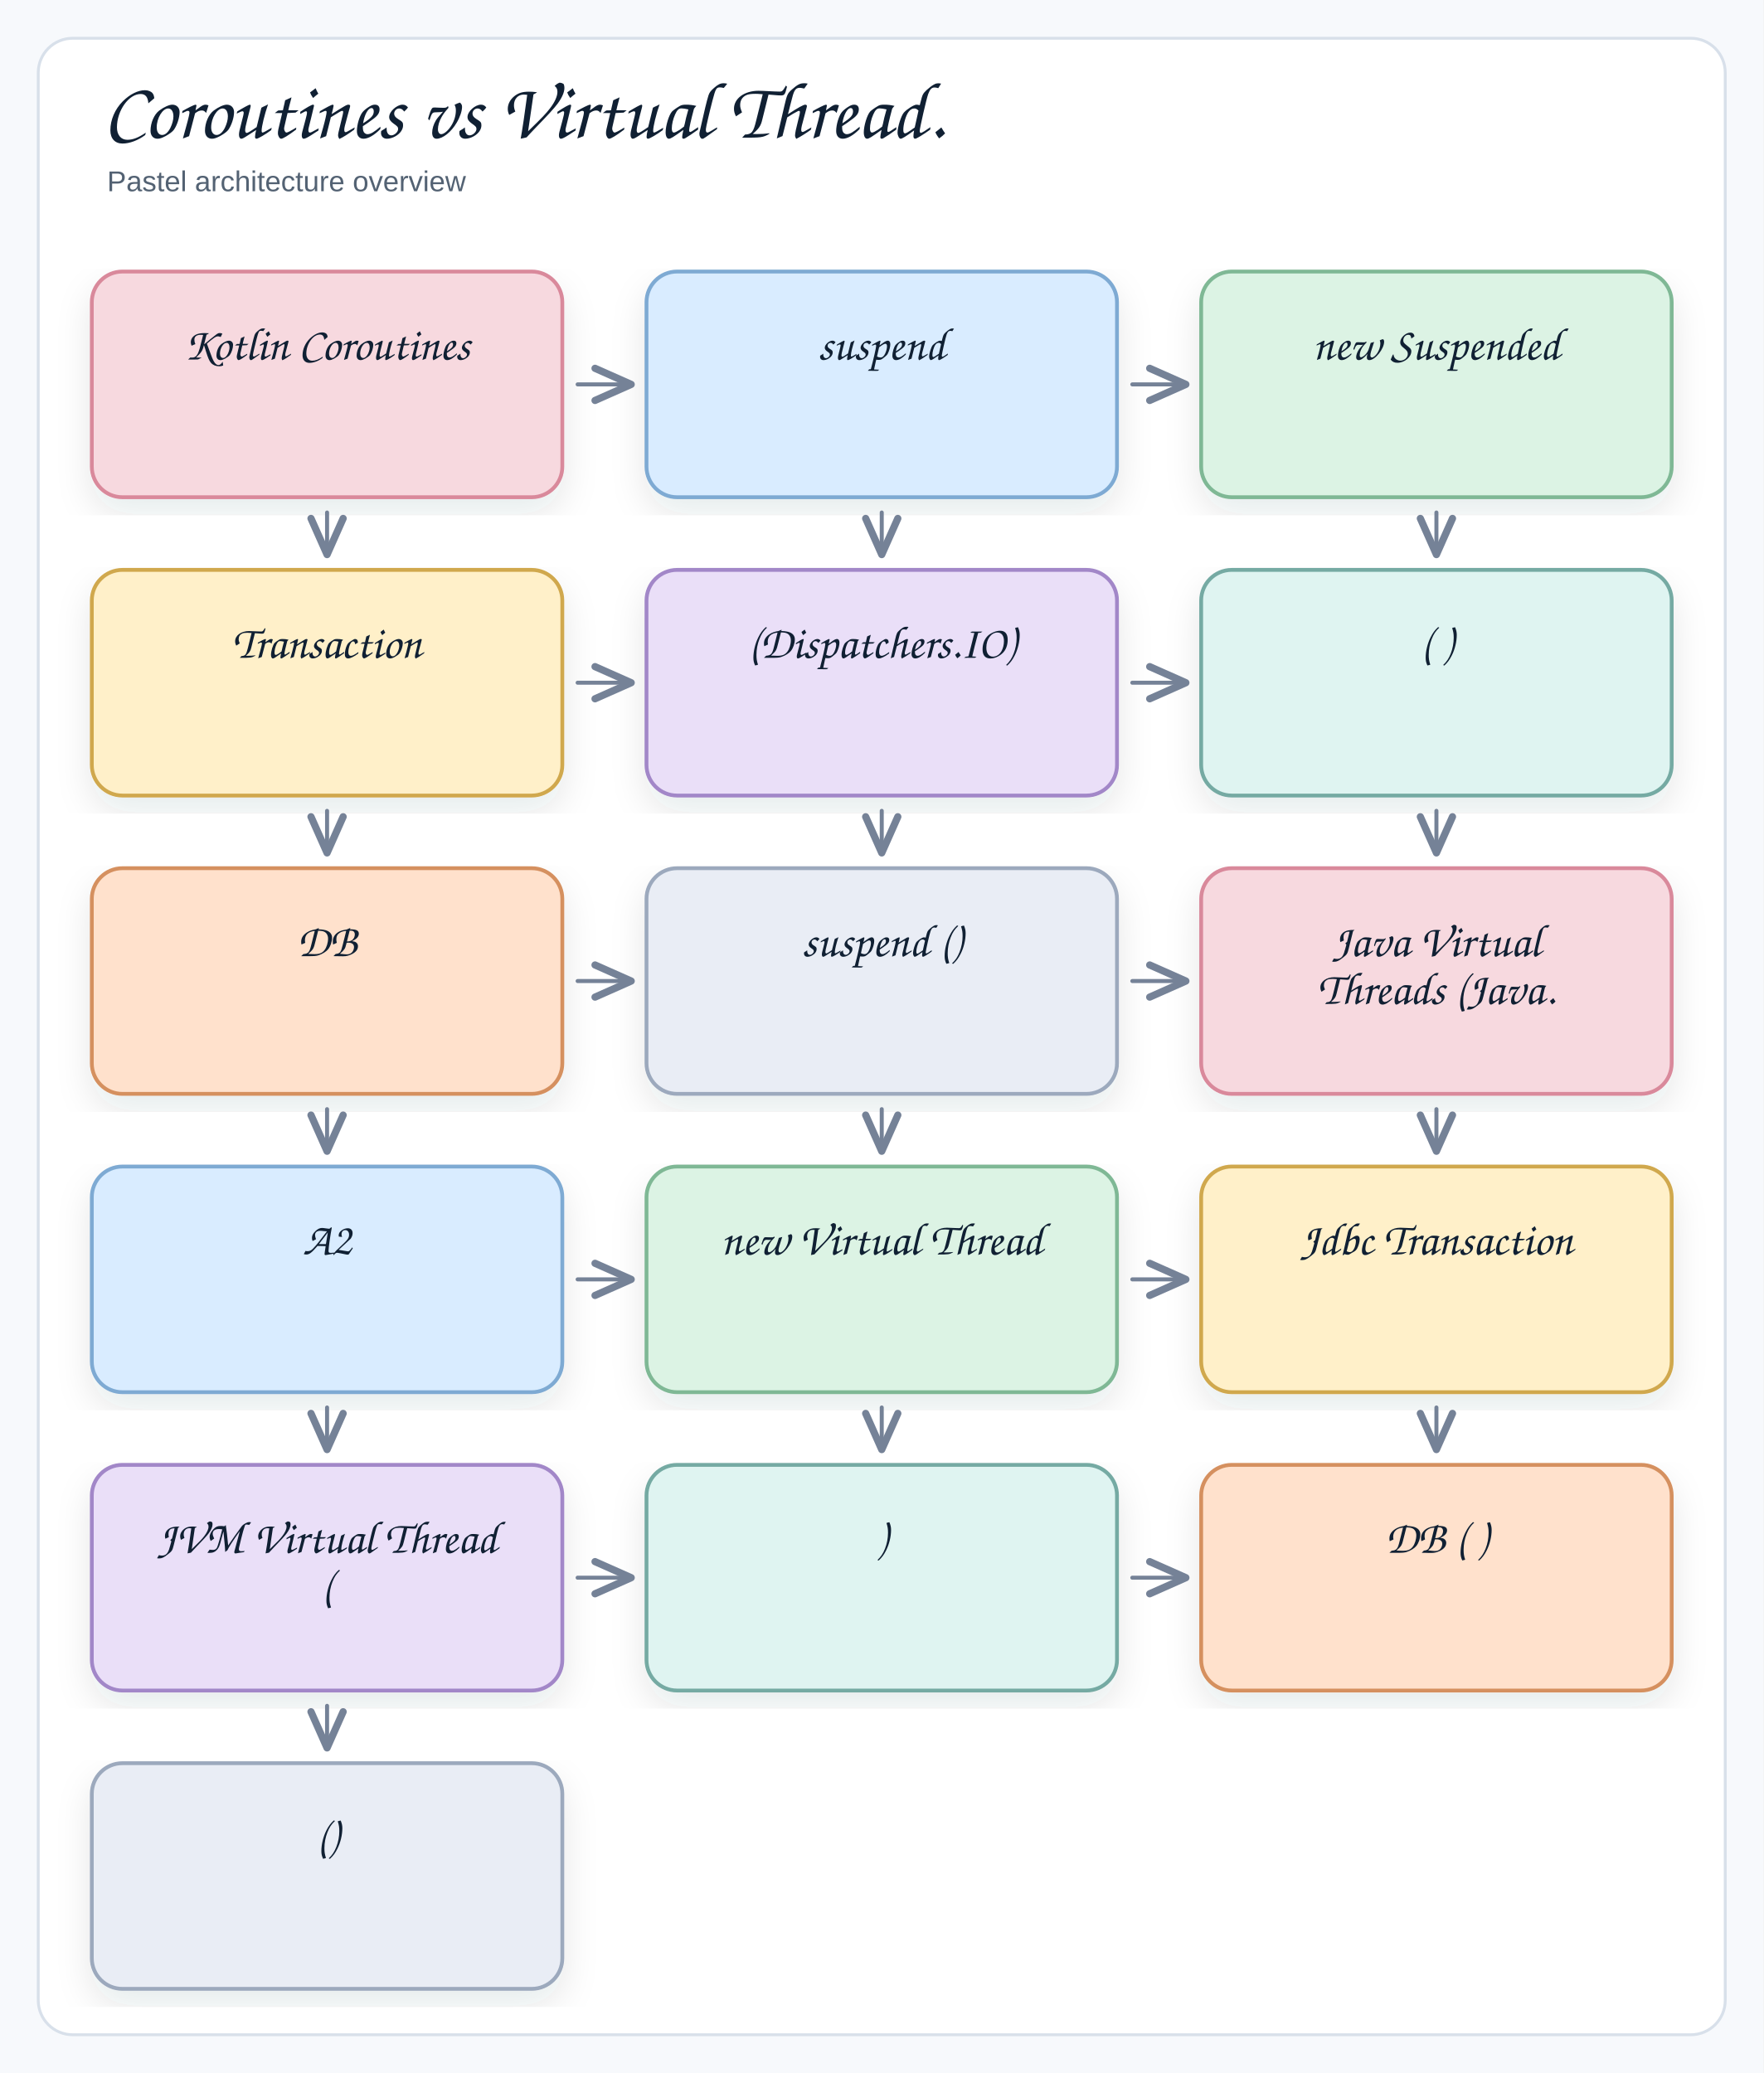
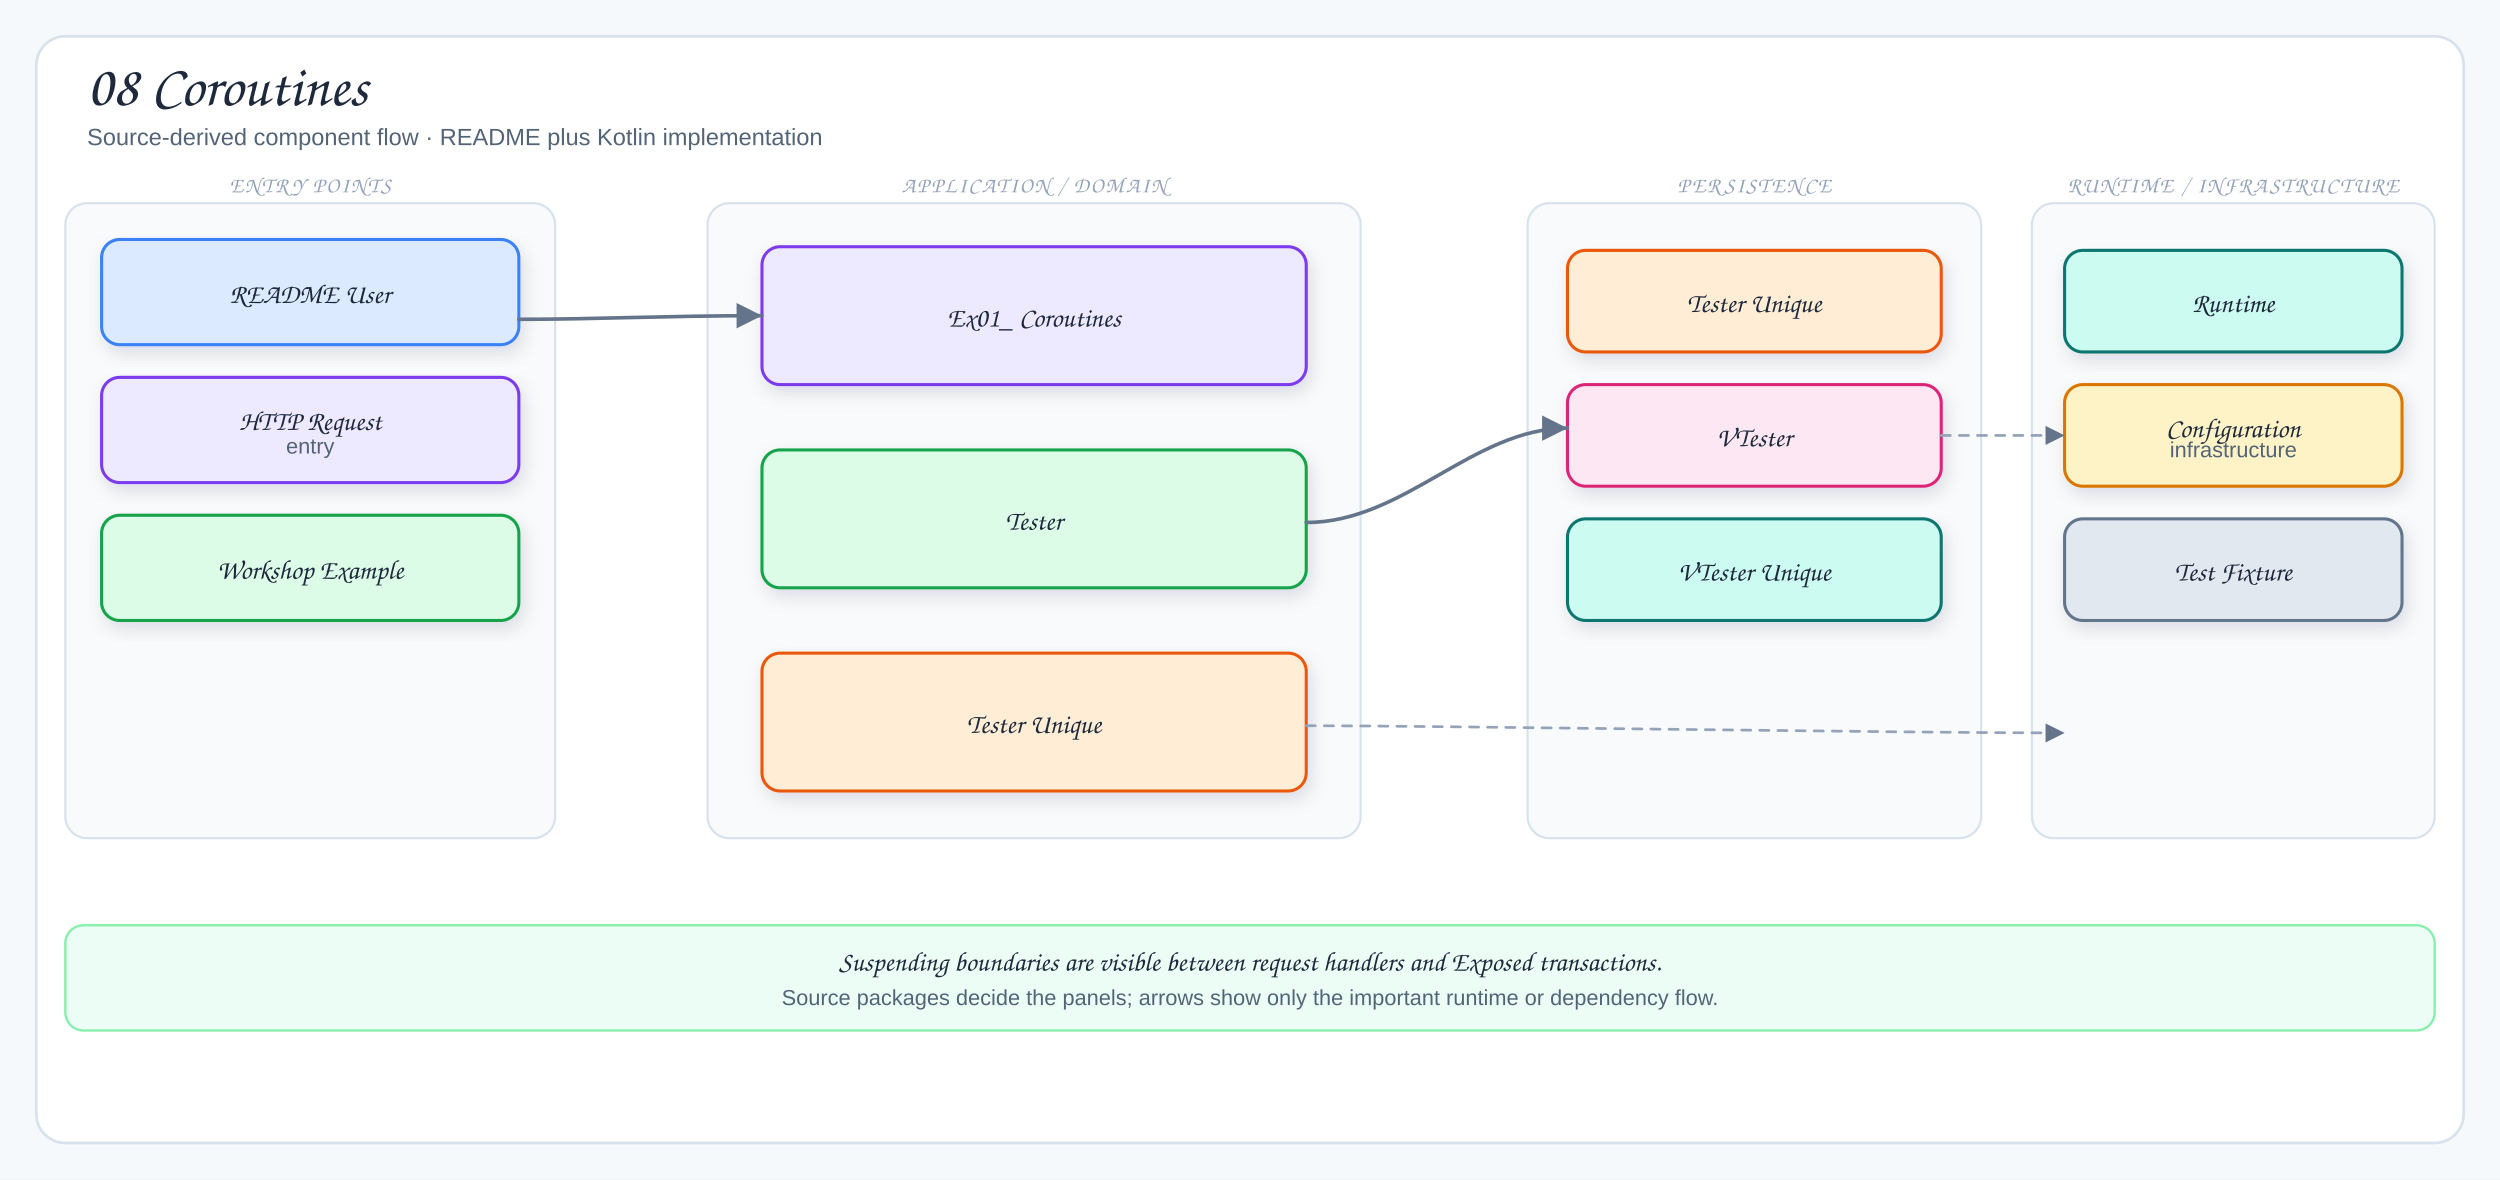
- <svg xmlns="http://www.w3.org/2000/svg" width="922" height="1084" viewBox="0 0 922 1084" role="img" aria-label="Coroutines vs Virtual Thread.">
+ <svg xmlns="http://www.w3.org/2000/svg" viewBox="0 0 1378 650" width="1378" height="650" role="img" aria-label="08 Coroutines">
  <defs>
-     <filter id="shadow" x="-8%" y="-8%" width="116%" height="116%">
-       <feDropShadow dx="0" dy="8" stdDeviation="9" flood-color="#1f2937" flood-opacity="0.10" />
+     <filter id="shadow" x="-10%" y="-10%" width="120%" height="130%">
+       <feDropShadow dx="2" dy="4" stdDeviation="5" flood-color="#1f2937" flood-opacity="0.12" />
    </filter>
-     <marker id="openArrow" markerWidth="12" markerHeight="10" refX="10" refY="5" orient="auto" markerUnits="strokeWidth">
-       <path d="M 1 1 L 10 5 L 1 9" fill="none" stroke="#758297" stroke-width="1.8" stroke-linecap="round" stroke-linejoin="round" />
+     <marker id="arrow" markerWidth="9" markerHeight="9" refX="8" refY="4.5" orient="auto">
+       <path d="M1,1 L8,4.5 L1,8 Z" fill="#64748b" />
+     </marker>
+     <marker id="inherit" markerWidth="11" markerHeight="10" refX="9.5" refY="5" orient="auto">
+       <path d="M0.5,1 L9.5,5 L0.5,9 Z" fill="#fff" stroke="#64748b" stroke-width="1.5" />
    </marker>
    <style>
-   .canvas{fill:#f7f9fc}
-   .frame{fill:#fff;stroke:#d8e0ea;stroke-width:1.5}
-   .title{font-family:"Architects Daughter","Comic Sans MS","Comic Sans",cursive;font-size:42px;font-weight:400;fill:#102033}
-   .subtitle{font-family:"Comic Sans MS","Comic Sans","Comic Neue",Arial,sans-serif;font-size:15px;font-weight:400;fill:#536273}
-   .label{font-family:"Architects Daughter","Comic Sans MS","Comic Sans",cursive;font-size:24px;font-weight:400;fill:#102033}
-   .smallLabel{font-family:"Architects Daughter","Comic Sans MS","Comic Sans",cursive;font-size:20px;font-weight:400;fill:#102033}
-   .mono{font-family:"Comic Sans MS","Comic Sans","Comic Neue",Arial,sans-serif;font-size:12px;font-weight:400;fill:#102033}
-   .small{font-family:"Comic Sans MS","Comic Sans","Comic Neue",Arial,sans-serif;font-size:12px;font-weight:400;fill:#536273}
-   .strong{font-family:"Comic Sans MS","Comic Sans","Comic Neue",Arial,sans-serif;font-size:13px;font-weight:400;fill:#102033}
-   .card{stroke-width:2;filter:url(#shadow)}
-   .line{fill:none;stroke:#758297;stroke-width:2.1;stroke-linecap:round;stroke-linejoin:round}
-   .dash{fill:none;stroke:#9aa6b8;stroke-width:1.6;stroke-linecap:round;stroke-dasharray:6 8}
-   .note{fill:#ffffff;stroke:#d8e0ea;stroke-width:1.2}
+   .canvas{fill:#f6f9fc}
+   .frame{fill:#fff;stroke:#d7e2ec;stroke-width:1.5}
+   .panel{fill:#f8fafc;stroke:#d7e2ec;stroke-width:1.2}
+   .card{stroke-width:1.7;filter:url(#shadow)}
+   .title{font-family:"Architects Daughter","Comic Sans MS",cursive;font-size:32px;fill:#1e293b}
+   .subtitle{font-family:"Comic Sans MS","Comic Sans","Comic Neue",Arial,sans-serif;font-size:13px;fill:#536476}
+   .panelTitle{font-family:"Architects Daughter","Comic Sans MS",cursive;font-size:12px;letter-spacing:.08em;fill:#94a3b8}
+   .label{font-family:"Architects Daughter","Comic Sans MS",cursive;font-size:18px;fill:#1e293b}
+   .smallLabel{font-family:"Architects Daughter","Comic Sans MS",cursive;font-size:15px;fill:#1e293b}
+   .detail{font-family:"Comic Sans MS","Comic Sans","Comic Neue",Arial,sans-serif;font-size:12px;fill:#536476}
+   .tiny{font-family:"Comic Sans MS","Comic Sans","Comic Neue",Arial,sans-serif;font-size:10px;fill:#64748b}
+   .arrow{fill:none;stroke:#64748b;stroke-width:2;stroke-linecap:round;stroke-linejoin:round;marker-end:url(#arrow)}
+   .softArrow{fill:none;stroke:#94a3b8;stroke-width:1.5;stroke-linecap:round;stroke-linejoin:round;stroke-dasharray:5 5;marker-end:url(#arrow)}
+   .inherit{fill:none;stroke:#64748b;stroke-width:1.7;stroke-linecap:round;stroke-linejoin:round;marker-end:url(#inherit)}
+   .divider{stroke:#cbd5e1;stroke-width:1.2;stroke-dasharray:6 6}
</style>
  </defs>
-   <rect class="canvas" x="0" y="0" width="922" height="100%" />
-   <rect class="frame" x="20" y="20" width="882" height="1044" rx="18" />
-   <text class="title" x="54" y="72">Coroutines vs Virtual Thread.</text>
-   <text class="subtitle" x="56" y="100">Pastel architecture overview</text>
-   <rect class="card" x="48" y="142" width="246" height="118" rx="16" fill="#f7d9df" stroke="#d9899b" />
-   <text class="label" x="171" y="188" text-anchor="middle">Kotlin Coroutines</text>
-   <rect class="card" x="338" y="142" width="246" height="118" rx="16" fill="#d9ecff" stroke="#7eaad3" />
-   <text class="label" x="461" y="188" text-anchor="middle">suspend</text>
-   <rect class="card" x="628" y="142" width="246" height="118" rx="16" fill="#dcf3e4" stroke="#7fb895" />
-   <text class="label" x="751" y="188" text-anchor="middle">new Suspended</text>
-   <rect class="card" x="48" y="298" width="246" height="118" rx="16" fill="#fff0c9" stroke="#d0a84e" />
-   <text class="label" x="171" y="344" text-anchor="middle">Transaction</text>
-   <rect class="card" x="338" y="298" width="246" height="118" rx="16" fill="#eadff8" stroke="#a287c8" />
-   <text class="label" x="461" y="344" text-anchor="middle">(Dispatchers.IO)</text>
-   <rect class="card" x="628" y="298" width="246" height="118" rx="16" fill="#dff4f1" stroke="#75aaa3" />
-   <text class="label" x="751" y="344" text-anchor="middle">( )</text>
-   <rect class="card" x="48" y="454" width="246" height="118" rx="16" fill="#ffe1cc" stroke="#d5905f" />
-   <text class="label" x="171" y="500" text-anchor="middle">DB</text>
-   <rect class="card" x="338" y="454" width="246" height="118" rx="16" fill="#e9edf5" stroke="#9ca9bd" />
-   <text class="label" x="461" y="500" text-anchor="middle">suspend ()</text>
-   <rect class="card" x="628" y="454" width="246" height="118" rx="16" fill="#f7d9df" stroke="#d9899b" />
-   <text class="label" x="751" y="500" text-anchor="middle">Java Virtual</text>
-   <text class="label" x="751" y="525" text-anchor="middle">Threads (Java.</text>
-   <rect class="card" x="48" y="610" width="246" height="118" rx="16" fill="#d9ecff" stroke="#7eaad3" />
-   <text class="label" x="171" y="656" text-anchor="middle">A2</text>
-   <rect class="card" x="338" y="610" width="246" height="118" rx="16" fill="#dcf3e4" stroke="#7fb895" />
-   <text class="label" x="461" y="656" text-anchor="middle">new Virtual Thread</text>
-   <rect class="card" x="628" y="610" width="246" height="118" rx="16" fill="#fff0c9" stroke="#d0a84e" />
-   <text class="label" x="751" y="656" text-anchor="middle">Jdbc Transaction</text>
-   <rect class="card" x="48" y="766" width="246" height="118" rx="16" fill="#eadff8" stroke="#a287c8" />
-   <text class="label" x="171" y="812" text-anchor="middle">JVM Virtual Thread</text>
-   <text class="label" x="171" y="837" text-anchor="middle">(</text>
-   <rect class="card" x="338" y="766" width="246" height="118" rx="16" fill="#dff4f1" stroke="#75aaa3" />
-   <text class="label" x="461" y="812" text-anchor="middle">)</text>
-   <rect class="card" x="628" y="766" width="246" height="118" rx="16" fill="#ffe1cc" stroke="#d5905f" />
-   <text class="label" x="751" y="812" text-anchor="middle">DB ( )</text>
-   <rect class="card" x="48" y="922" width="246" height="118" rx="16" fill="#e9edf5" stroke="#9ca9bd" />
-   <text class="label" x="171" y="968" text-anchor="middle">()</text>
-   <path class="line" d="M 302 201 L 330 201" marker-end="url(#openArrow)" />
-   <path class="line" d="M 171 268 L 171 290" marker-end="url(#openArrow)" />
-   <path class="line" d="M 592 201 L 620 201" marker-end="url(#openArrow)" />
-   <path class="line" d="M 461 268 L 461 290" marker-end="url(#openArrow)" />
-   <path class="line" d="M 751 268 L 751 290" marker-end="url(#openArrow)" />
-   <path class="line" d="M 302 357 L 330 357" marker-end="url(#openArrow)" />
-   <path class="line" d="M 171 424 L 171 446" marker-end="url(#openArrow)" />
-   <path class="line" d="M 592 357 L 620 357" marker-end="url(#openArrow)" />
-   <path class="line" d="M 461 424 L 461 446" marker-end="url(#openArrow)" />
-   <path class="line" d="M 751 424 L 751 446" marker-end="url(#openArrow)" />
-   <path class="line" d="M 302 513 L 330 513" marker-end="url(#openArrow)" />
-   <path class="line" d="M 171 580 L 171 602" marker-end="url(#openArrow)" />
-   <path class="line" d="M 592 513 L 620 513" marker-end="url(#openArrow)" />
-   <path class="line" d="M 461 580 L 461 602" marker-end="url(#openArrow)" />
-   <path class="line" d="M 751 580 L 751 602" marker-end="url(#openArrow)" />
-   <path class="line" d="M 302 669 L 330 669" marker-end="url(#openArrow)" />
-   <path class="line" d="M 171 736 L 171 758" marker-end="url(#openArrow)" />
-   <path class="line" d="M 592 669 L 620 669" marker-end="url(#openArrow)" />
-   <path class="line" d="M 461 736 L 461 758" marker-end="url(#openArrow)" />
-   <path class="line" d="M 751 736 L 751 758" marker-end="url(#openArrow)" />
-   <path class="line" d="M 302 825 L 330 825" marker-end="url(#openArrow)" />
-   <path class="line" d="M 171 892 L 171 914" marker-end="url(#openArrow)" />
-   <path class="line" d="M 592 825 L 620 825" marker-end="url(#openArrow)" />
+   <rect width="1378" height="650" class="canvas" />
+   <rect x="20" y="20" width="1338" height="610" rx="16" class="frame" />
+   <text x="48" y="58" class="title">08 Coroutines</text>
+   <text x="48" y="80" class="subtitle">Source-derived component flow · README plus Kotlin implementation</text>
+   <rect x="36" y="112" width="270" height="350" rx="12" class="panel" />
+   <text x="171" y="106" class="panelTitle" text-anchor="middle">ENTRY POINTS</text>
+   <rect x="56" y="132" width="230" height="58" rx="10" fill="#dbeafe" stroke="#3b82f6" class="card" />
+   <text x="171" y="167" class="smallLabel" text-anchor="middle">README User</text>
+   <rect x="56" y="208" width="230" height="58" rx="10" fill="#ede9fe" stroke="#7c3aed" class="card" />
+   <text x="171" y="237" class="smallLabel" text-anchor="middle">HTTP Request</text>
+   <text x="171" y="250" class="detail" text-anchor="middle">entry</text>
+   <rect x="56" y="284" width="230" height="58" rx="10" fill="#dcfce7" stroke="#16a34a" class="card" />
+   <text x="171" y="319" class="smallLabel" text-anchor="middle">Workshop Example</text>
+   <rect x="390" y="112" width="360" height="350" rx="12" class="panel" />
+   <text x="570" y="106" class="panelTitle" text-anchor="middle">APPLICATION / DOMAIN</text>
+   <rect x="420" y="136" width="300" height="76" rx="10" fill="#ede9fe" stroke="#7c3aed" class="card" />
+   <text x="570" y="180" class="smallLabel" text-anchor="middle">Ex01_ Coroutines</text>
+   <rect x="420" y="248" width="300" height="76" rx="10" fill="#dcfce7" stroke="#16a34a" class="card" />
+   <text x="570" y="292" class="smallLabel" text-anchor="middle">Tester</text>
+   <rect x="420" y="360" width="300" height="76" rx="10" fill="#ffedd5" stroke="#ea580c" class="card" />
+   <text x="570" y="404" class="smallLabel" text-anchor="middle">Tester Unique</text>
+   <rect x="842" y="112" width="250" height="350" rx="12" class="panel" />
+   <text x="967" y="106" class="panelTitle" text-anchor="middle">PERSISTENCE</text>
+   <rect x="864" y="138" width="206" height="56" rx="10" fill="#ffedd5" stroke="#ea580c" class="card" />
+   <text x="967" y="172" class="smallLabel" text-anchor="middle">Tester Unique</text>
+   <rect x="864" y="212" width="206" height="56" rx="10" fill="#fce7f3" stroke="#db2777" class="card" />
+   <text x="967" y="246" class="smallLabel" text-anchor="middle">VTester</text>
+   <rect x="864" y="286" width="206" height="56" rx="10" fill="#ccfbf1" stroke="#0f766e" class="card" />
+   <text x="967" y="320" class="smallLabel" text-anchor="middle">VTester Unique</text>
+   <rect x="1120" y="112" width="222" height="350" rx="12" class="panel" />
+   <text x="1231" y="106" class="panelTitle" text-anchor="middle">RUNTIME / INFRASTRUCTURE</text>
+   <rect x="1138" y="138" width="186" height="56" rx="10" fill="#ccfbf1" stroke="#0f766e" class="card" />
+   <text x="1231" y="172" class="smallLabel" text-anchor="middle">Runtime</text>
+   <rect x="1138" y="212" width="186" height="56" rx="10" fill="#fef3c7" stroke="#d97706" class="card" />
+   <text x="1231" y="241" class="smallLabel" text-anchor="middle">Configuration</text>
+   <text x="1231" y="252" class="detail" text-anchor="middle">infrastructure</text>
+   <rect x="1138" y="286" width="186" height="56" rx="10" fill="#e2e8f0" stroke="#64748b" class="card" />
+   <text x="1231" y="320" class="smallLabel" text-anchor="middle">Test Fixture</text>
+   <path d="M286,176 C330,176 366,174 420,174" class="arrow" />
+   <path d="M720,288 C774,288 812,236 864,236" class="arrow" />
+   <path d="M720,400 C790,400 1050,404 1138,404" class="softArrow" />
+   <path d="M1070,240 C1098,240 1108,240 1138,240" class="softArrow" />
+   <rect x="36" y="510" width="1306" height="58" rx="10" fill="#ecfdf5" stroke="#86efac" stroke-width="1.3" />
+   <text x="689" y="535" class="smallLabel" text-anchor="middle">Suspending boundaries are visible between request handlers and Exposed transactions.</text>
+   <text x="689" y="554" class="detail" text-anchor="middle">Source packages decide the panels; arrows show only the important runtime or dependency flow.</text>
</svg>
